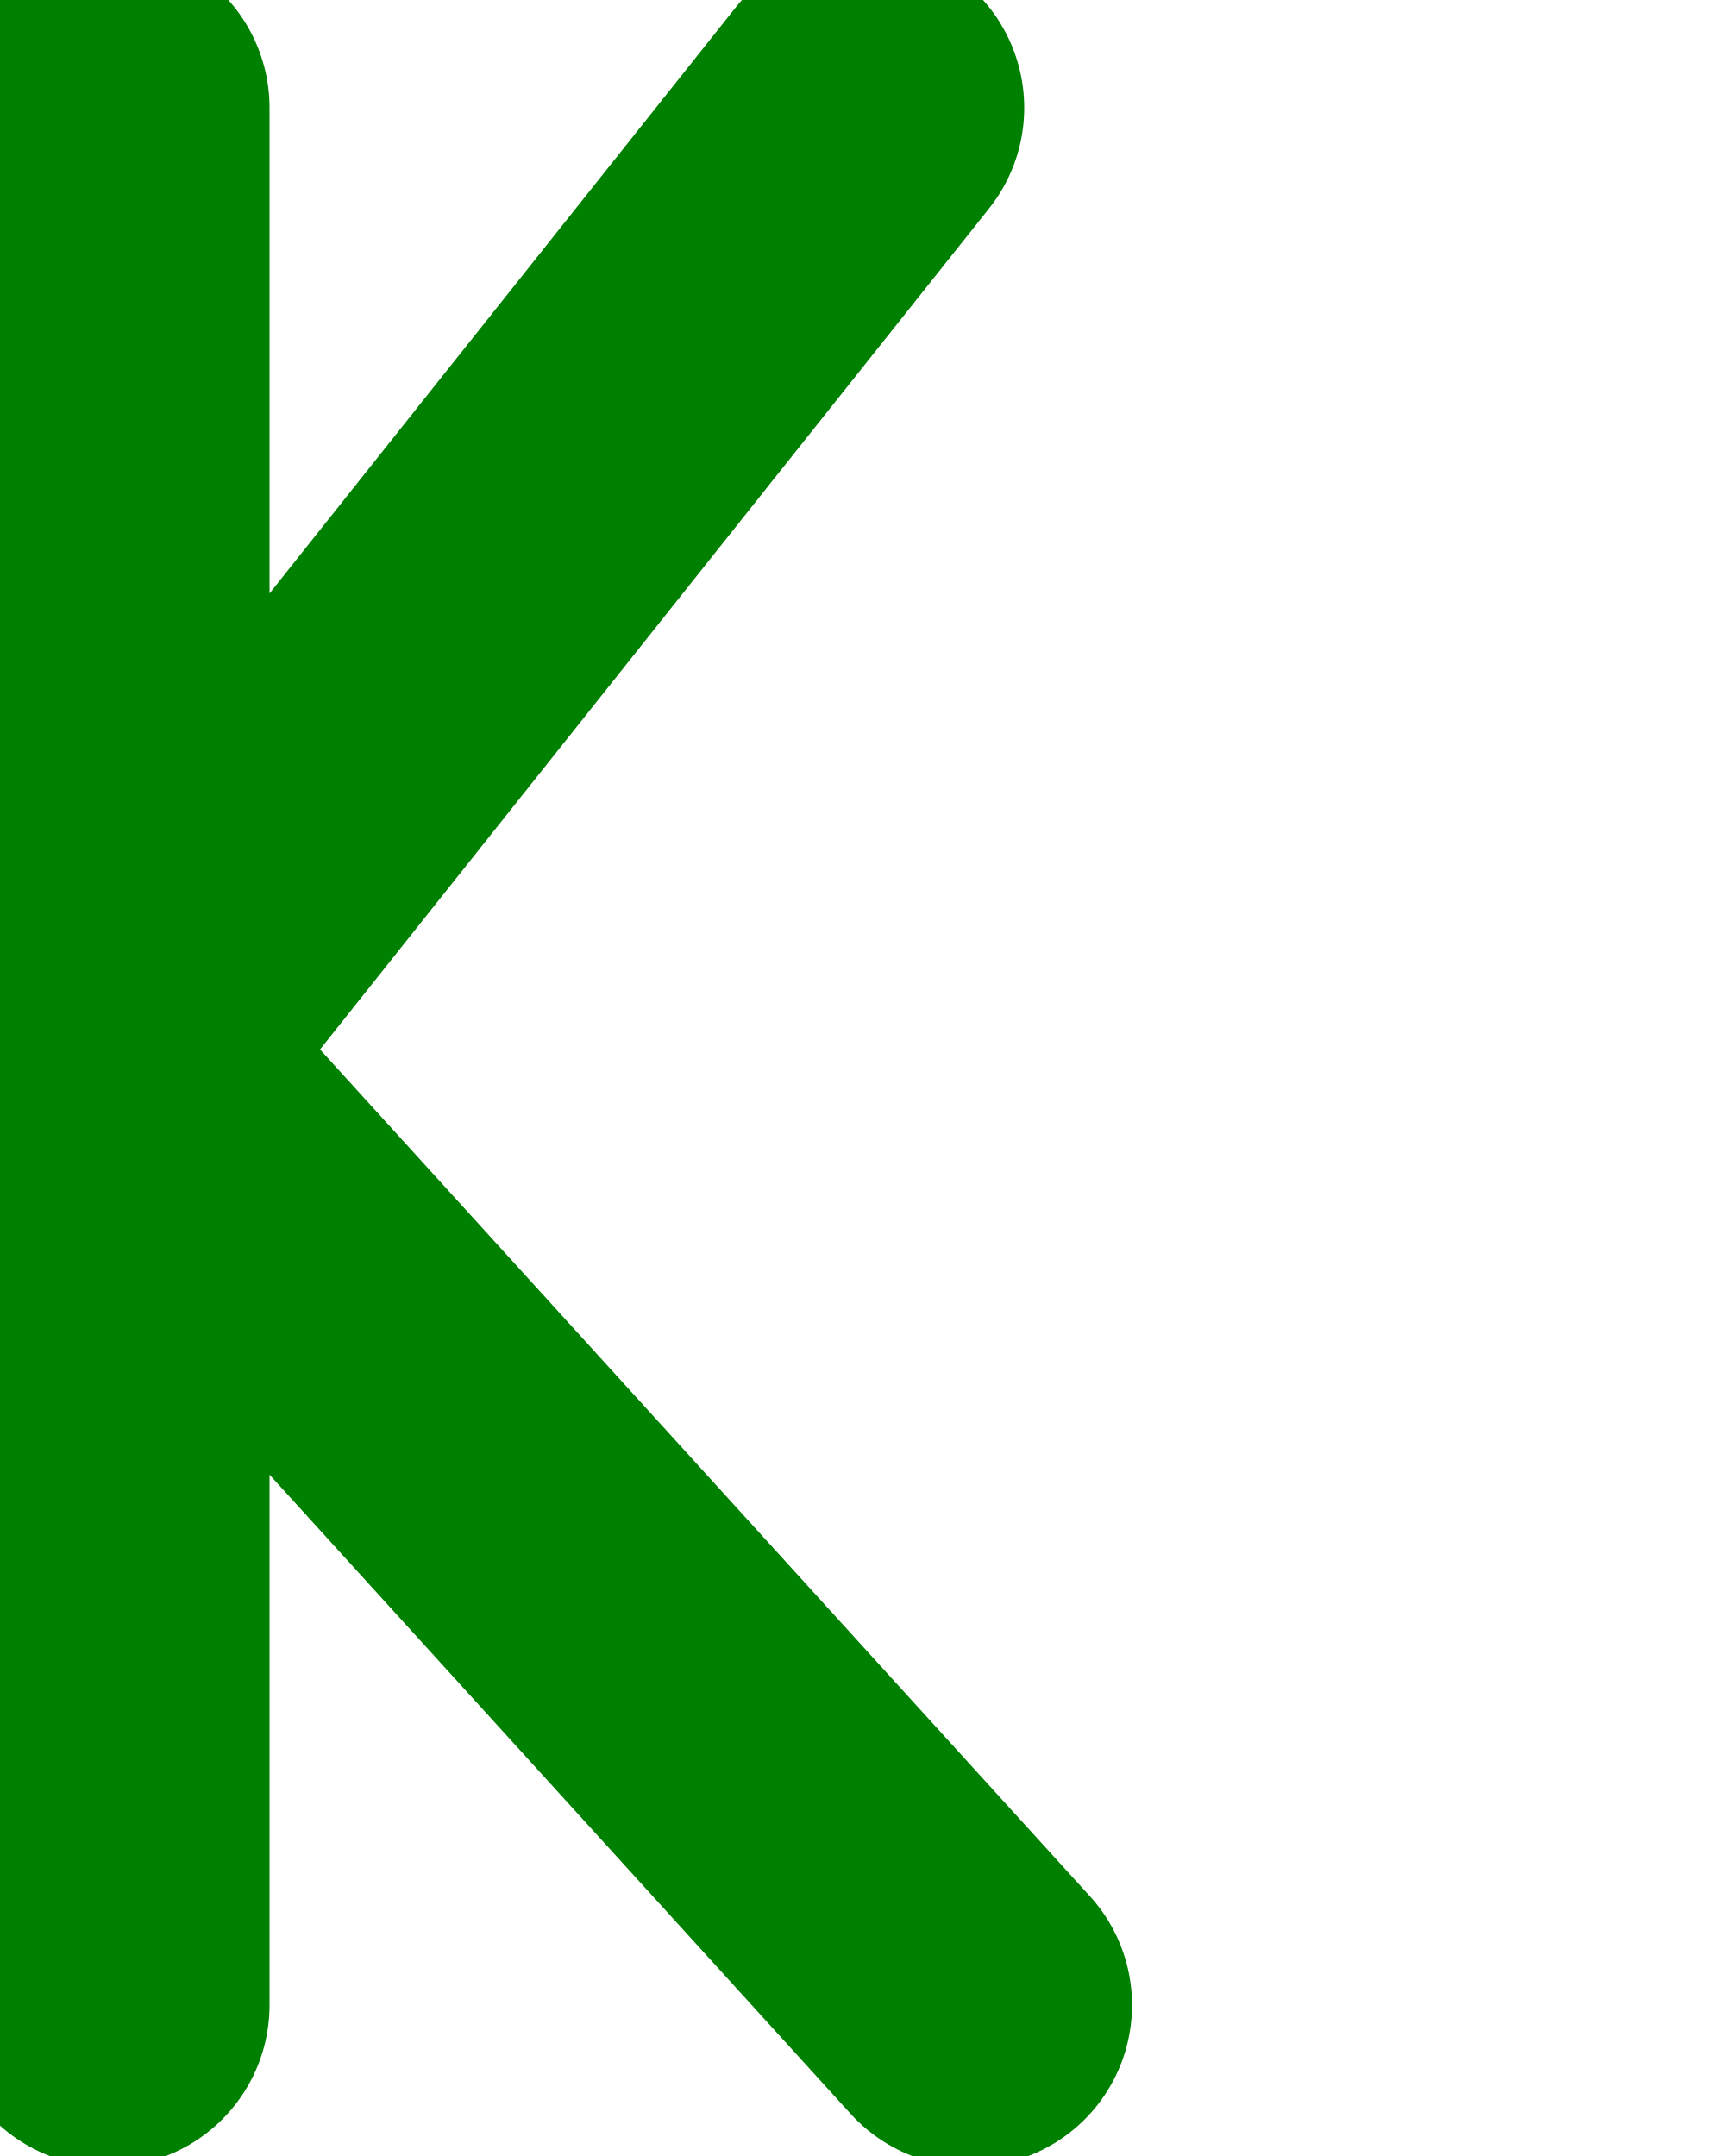
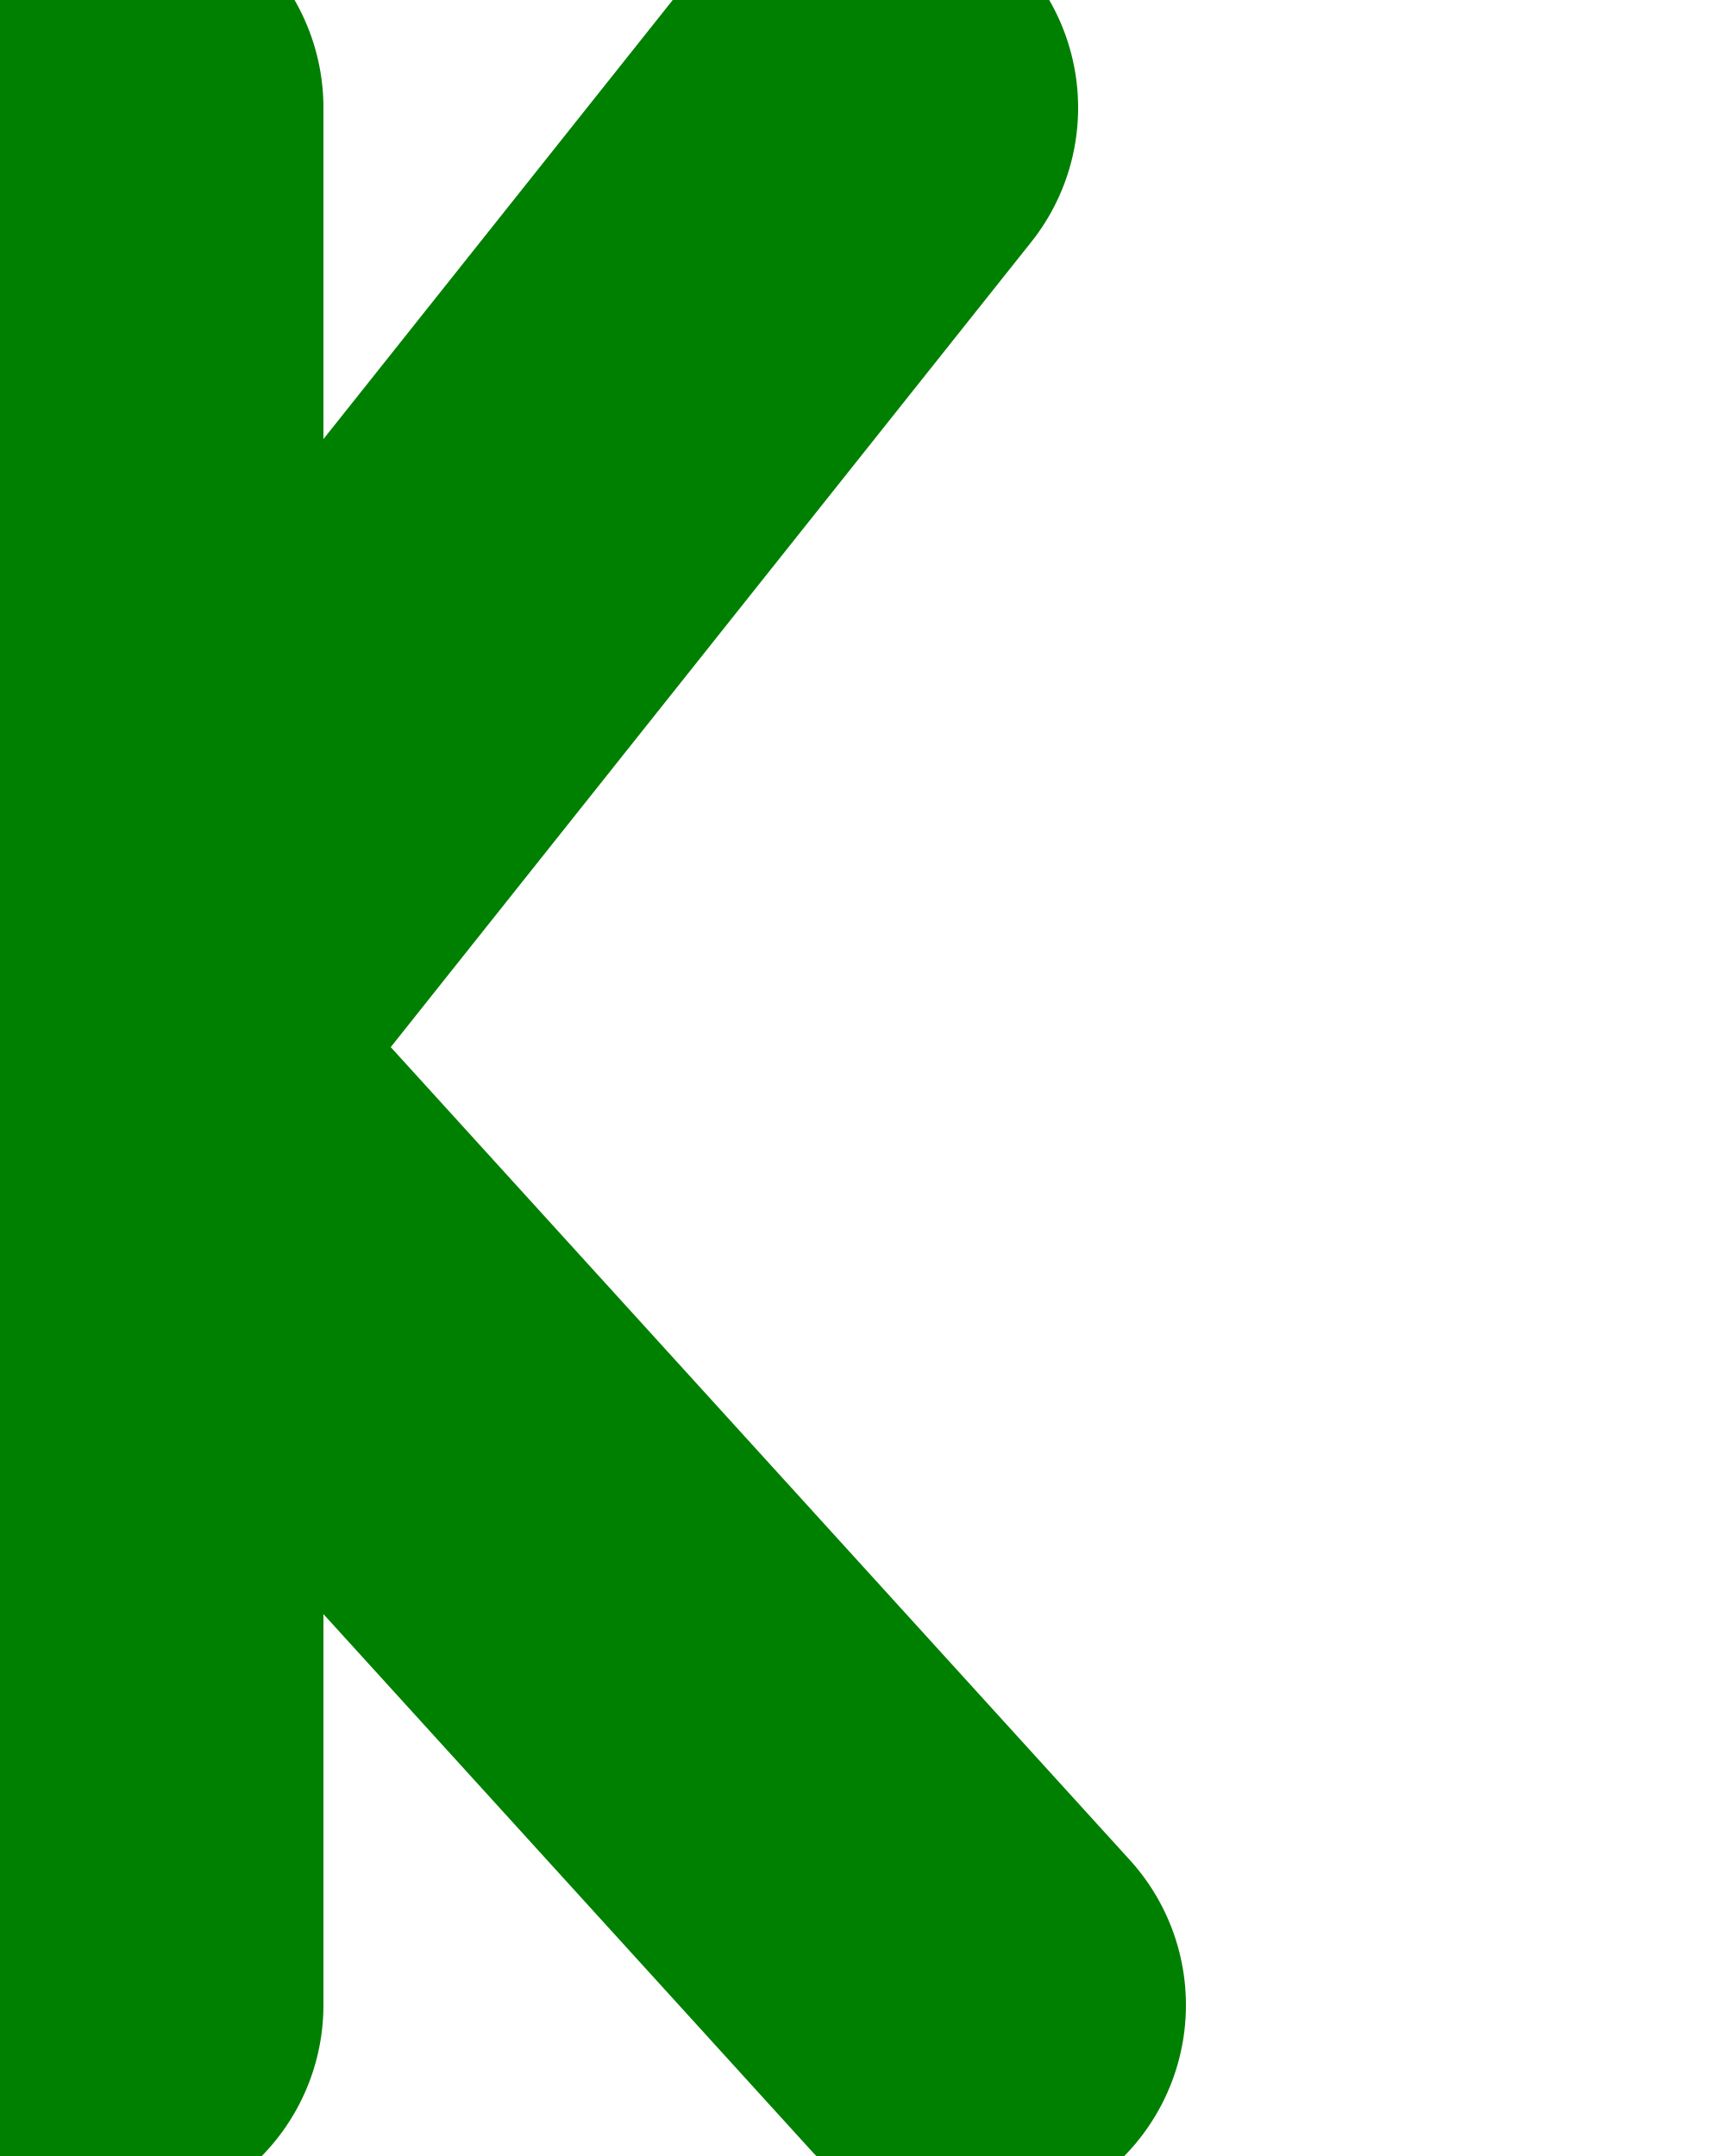
<svg class="letter--k" viewBox="0 0 80 100">
-   <path d="M5,5            l0,88            M5,49            l35,-44z            l40,44" fill="none" stroke="green" stroke-linecap="round" stroke-linejoin="round" stroke-width="15" />
+   <path d="M5,5  l0,88  M5,49  l35,-44z  l40,44" fill="none" stroke="green" stroke-linecap="round" stroke-linejoin="round" stroke-width="20" />
</svg>
